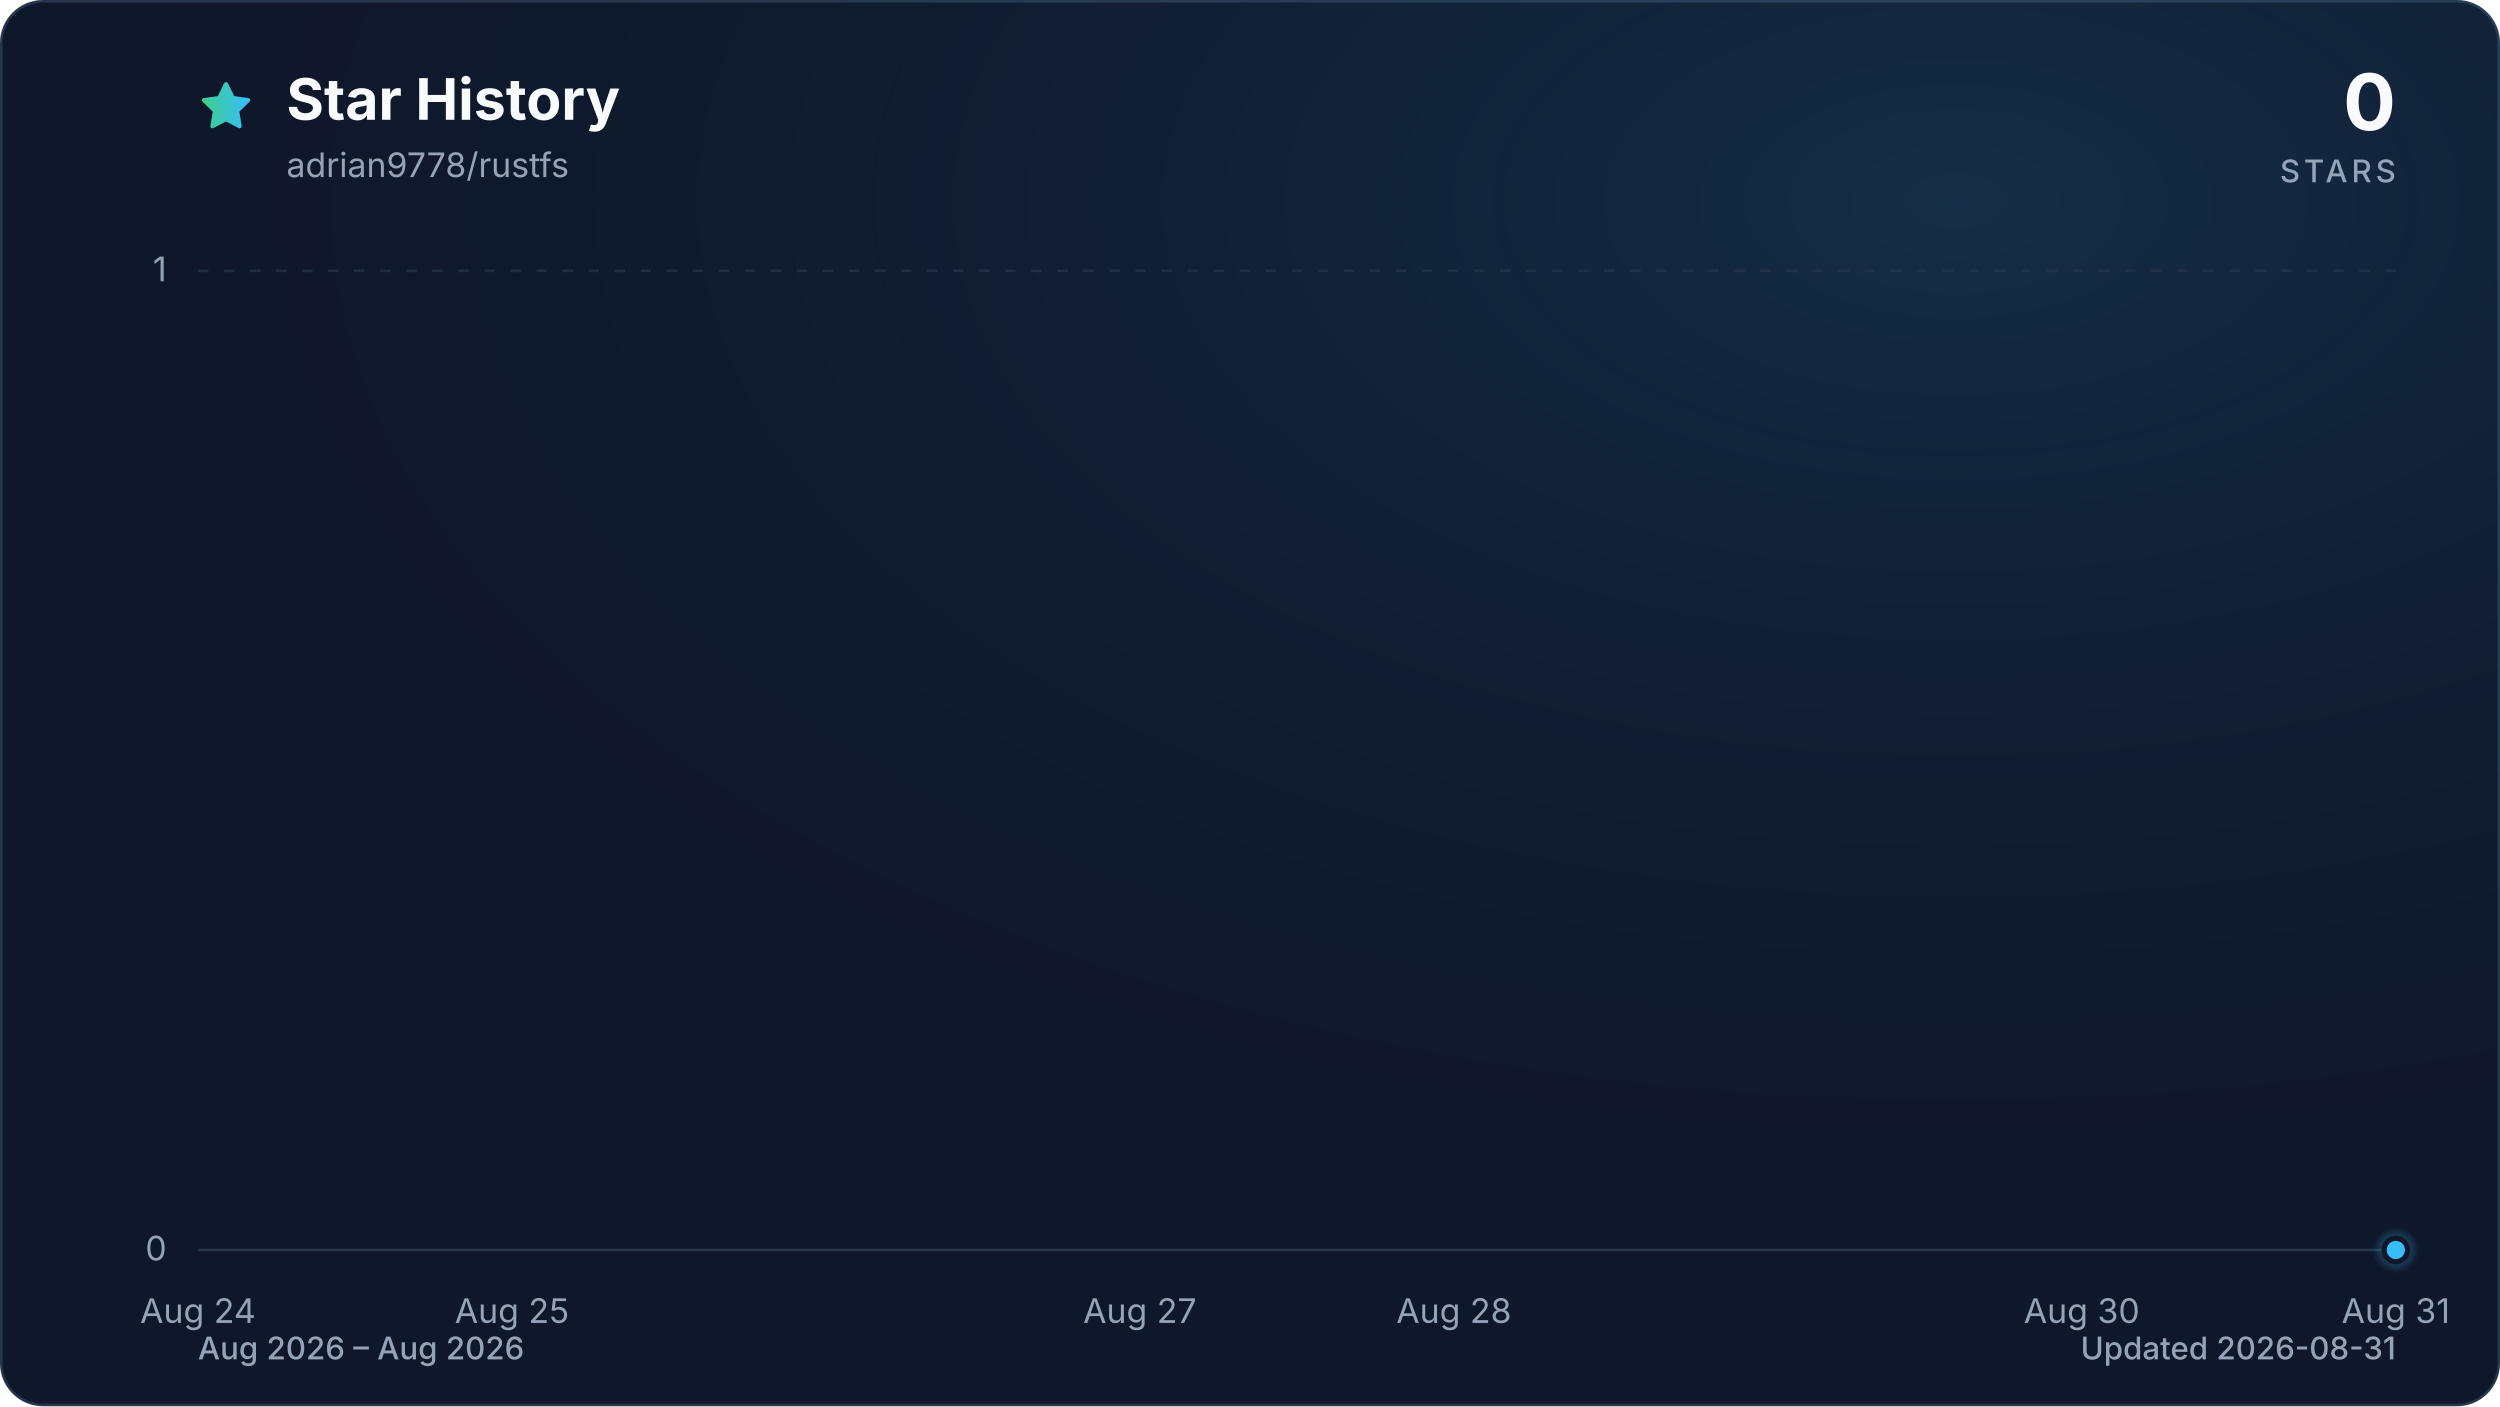
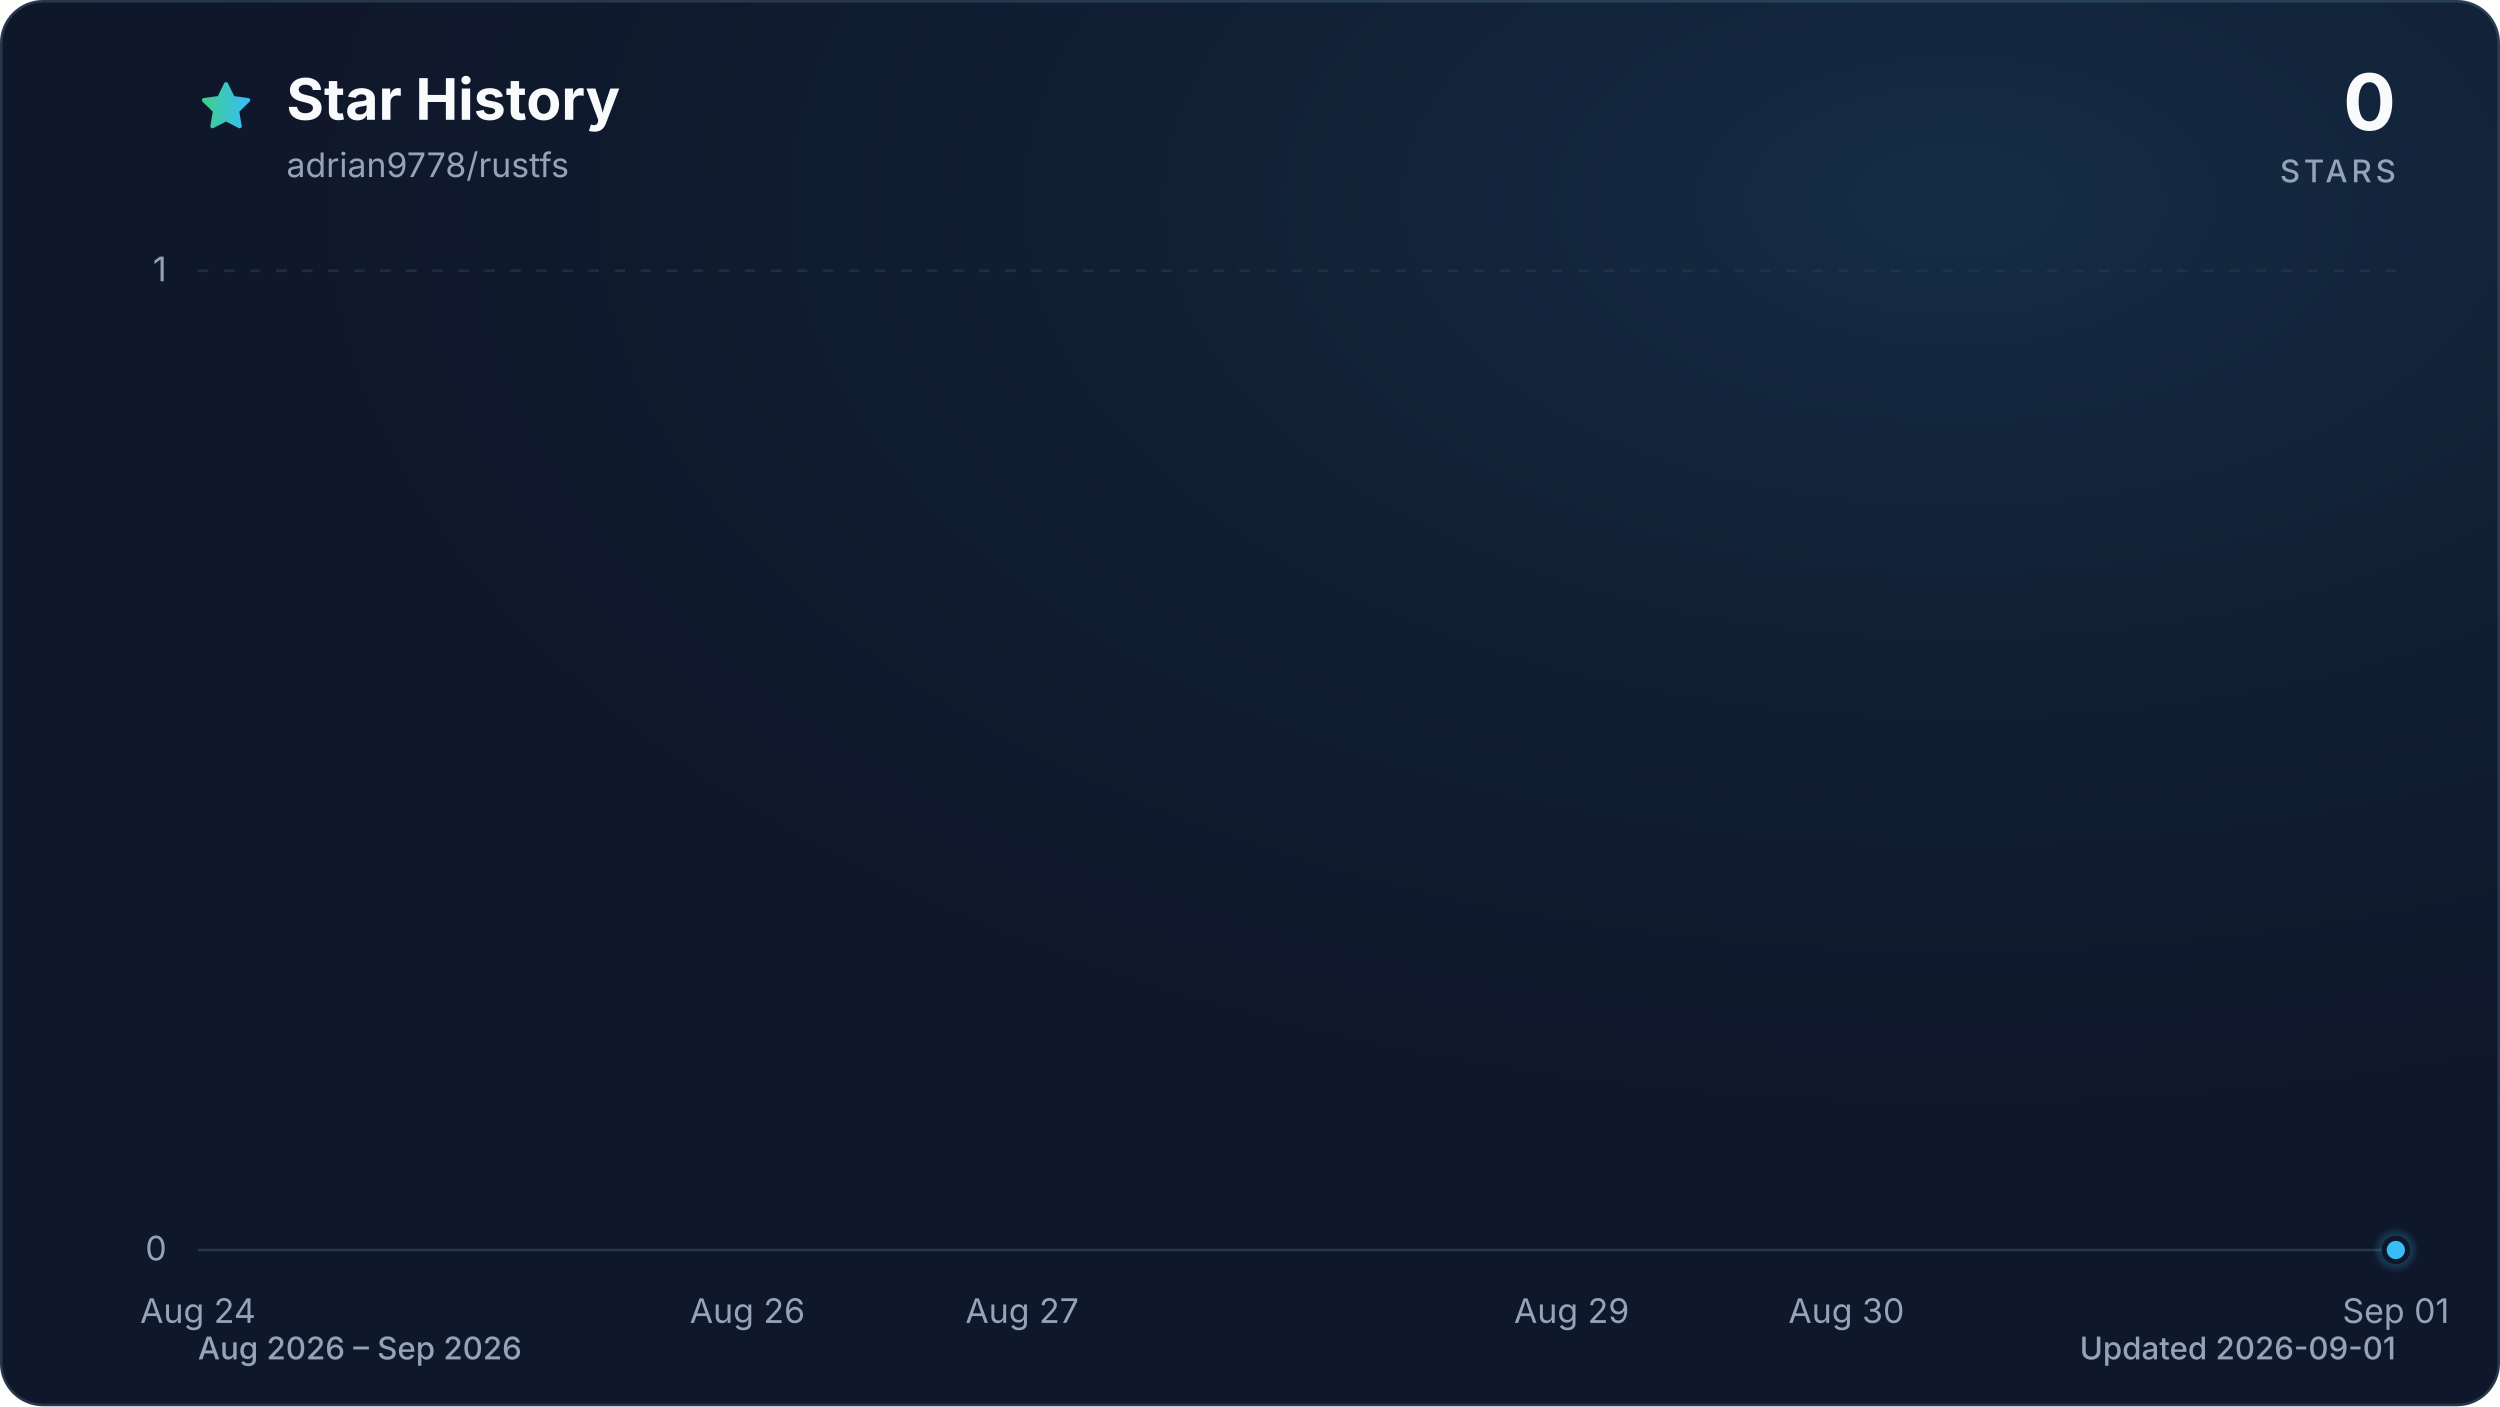
<svg xmlns="http://www.w3.org/2000/svg" viewBox="0 0 960 540" role="img" aria-labelledby="title description" data-style="gradient" data-variant="glow" data-animated="true">
  <defs>
    <linearGradient id="trend" x1="0" y1="0" x2="1" y2="0">
      <stop offset="0%" stop-color="#3ecf8e" />
      <stop offset="100%" stop-color="#38bdf8" />
    </linearGradient>
    <linearGradient id="area" x1="0" y1="0" x2="0" y2="1">
      <stop offset="0%" stop-color="#3ecf8e" stop-opacity="0.30" />
      <stop offset="55%" stop-color="#38bdf8" stop-opacity="0.10" />
      <stop offset="100%" stop-color="#38bdf8" stop-opacity="0.01" />
    </linearGradient>
    <radialGradient id="marker-halo" cx="50%" cy="50%" r="50%">
      <stop offset="0%" stop-color="#38bdf8" stop-opacity="0.55" />
      <stop offset="100%" stop-color="#38bdf8" stop-opacity="0" />
    </radialGradient>
    <radialGradient id="surface-glow" cx="78%" cy="14%" r="80%">
      <stop offset="0%" stop-color="#38bdf8" stop-opacity="0.14" />
      <stop offset="100%" stop-color="#0f172a" stop-opacity="0" />
    </radialGradient>
    <filter id="trend-glow" x="-20%" y="-20%" width="140%" height="140%">
      <feGaussianBlur stdDeviation="7" />
    </filter>
  </defs>
  <style>
.trend-enter{transform-box:fill-box;transform-origin:center;animation:trend-enter 520ms cubic-bezier(0.16,1,0.3,1)}
.marker-enter{transform-box:fill-box;transform-origin:center;animation:marker-enter 320ms cubic-bezier(0.16,1,0.3,1) 200ms both}
.marker-pulse{transform-box:fill-box;transform-origin:center;animation:marker-pulse 2.6s ease-out infinite}
@keyframes trend-enter{from{opacity:.35;transform:translateY(10px)}to{opacity:1;transform:translateY(0)}}
@keyframes marker-enter{from{opacity:0;transform:scale(.4)}to{opacity:1;transform:scale(1)}}
@keyframes marker-pulse{0%{opacity:.5;transform:scale(.7)}70%,100%{opacity:0;transform:scale(2.1)}}
@media (prefers-reduced-motion:reduce){.trend-enter,.marker-enter,.marker-pulse{animation:none!important}}
@media (prefers-reduced-motion:reduce){.marker-pulse{opacity:0}}
</style>
  <rect x="0.5" y="0.5" width="959" height="539" fill="#0f172a" stroke="#27364a" stroke-width="1" rx="16" />
  <rect width="960" height="540" fill="url(#surface-glow)" rx="16" />
  <path d="M12 2.6l2.9 5.9 6.5.9-4.7 4.6 1.1 6.5-5.8-3-5.8 3 1.1-6.5-4.7-4.6 6.5-.9L12 2.6Z" transform="translate(76 30) scale(.9)" fill="url(#trend)" stroke="url(#trend)" stroke-width="1.8" stroke-linejoin="round" aria-hidden="true" />
  <text x="110" y="46" fill="#f8fafc" font-family="ui-sans-serif, system-ui, -apple-system, BlinkMacSystemFont, 'Segoe UI', sans-serif" font-size="22" font-weight="700">Star History</text>
  <text x="110" y="68" fill="#94a3b8" font-family="ui-sans-serif, system-ui, -apple-system, BlinkMacSystemFont, 'Segoe UI', sans-serif" font-size="13">adrian9778/rustfs</text>
  <text x="920" y="50" fill="#f8fafc" font-family="ui-sans-serif, system-ui, -apple-system, BlinkMacSystemFont, 'Segoe UI', sans-serif" font-size="30" font-weight="700" text-anchor="end">0</text>
  <text x="920" y="70" fill="#94a3b8" font-family="ui-sans-serif, system-ui, -apple-system, BlinkMacSystemFont, 'Segoe UI', sans-serif" font-size="12" font-weight="500" letter-spacing="1.5" text-anchor="end">STARS</text>
  <line x1="76" y1="480.0" x2="920" y2="480.0" stroke="#27364a" stroke-width="1" stroke-dasharray="0" opacity="1" />
  <text x="64" y="484.0" fill="#94a3b8" font-family="ui-sans-serif, system-ui, -apple-system, BlinkMacSystemFont, 'Segoe UI', sans-serif" font-size="13" text-anchor="end">0</text>
  <line x1="76" y1="104.0" x2="920" y2="104.0" stroke="#27364a" stroke-width="1" stroke-dasharray="4 6" opacity="0.7" />
  <text x="64" y="108.0" fill="#94a3b8" font-family="ui-sans-serif, system-ui, -apple-system, BlinkMacSystemFont, 'Segoe UI', sans-serif" font-size="13" text-anchor="end">1</text>
  <text x="76.0" y="508" fill="#94a3b8" font-family="ui-sans-serif, system-ui, -apple-system, BlinkMacSystemFont, 'Segoe UI', sans-serif" font-size="13" text-anchor="middle">Aug 24</text>
-   <text x="196.6" y="508" fill="#94a3b8" font-family="ui-sans-serif, system-ui, -apple-system, BlinkMacSystemFont, 'Segoe UI', sans-serif" font-size="13" text-anchor="middle">Aug 25</text>
-   <text x="437.7" y="508" fill="#94a3b8" font-family="ui-sans-serif, system-ui, -apple-system, BlinkMacSystemFont, 'Segoe UI', sans-serif" font-size="13" text-anchor="middle">Aug 27</text>
-   <text x="558.3" y="508" fill="#94a3b8" font-family="ui-sans-serif, system-ui, -apple-system, BlinkMacSystemFont, 'Segoe UI', sans-serif" font-size="13" text-anchor="middle">Aug 28</text>
-   <text x="799.4" y="508" fill="#94a3b8" font-family="ui-sans-serif, system-ui, -apple-system, BlinkMacSystemFont, 'Segoe UI', sans-serif" font-size="13" text-anchor="middle">Aug 30</text>
-   <text x="920.0" y="508" fill="#94a3b8" font-family="ui-sans-serif, system-ui, -apple-system, BlinkMacSystemFont, 'Segoe UI', sans-serif" font-size="13" text-anchor="middle">Aug 31</text>
+   <text x="287.0" y="508" fill="#94a3b8" font-family="ui-sans-serif, system-ui, -apple-system, BlinkMacSystemFont, 'Segoe UI', sans-serif" font-size="13" text-anchor="middle">Aug 26</text>
+   <text x="392.5" y="508" fill="#94a3b8" font-family="ui-sans-serif, system-ui, -apple-system, BlinkMacSystemFont, 'Segoe UI', sans-serif" font-size="13" text-anchor="middle">Aug 27</text>
+   <text x="603.5" y="508" fill="#94a3b8" font-family="ui-sans-serif, system-ui, -apple-system, BlinkMacSystemFont, 'Segoe UI', sans-serif" font-size="13" text-anchor="middle">Aug 29</text>
+   <text x="709.0" y="508" fill="#94a3b8" font-family="ui-sans-serif, system-ui, -apple-system, BlinkMacSystemFont, 'Segoe UI', sans-serif" font-size="13" text-anchor="middle">Aug 30</text>
+   <text x="920.0" y="508" fill="#94a3b8" font-family="ui-sans-serif, system-ui, -apple-system, BlinkMacSystemFont, 'Segoe UI', sans-serif" font-size="13" text-anchor="middle">Sep 01</text>
  <g class="trend-enter">
-     <path d="M 76.0 480.0 C 116.2 480.0, 156.4 480.0, 196.6 480.0 C 236.8 480.0, 277.0 480.0, 317.1 480.0 C 357.3 480.0, 397.5 480.0, 437.7 480.0 C 477.9 480.0, 518.1 480.0, 558.3 480.0 C 598.5 480.0, 638.7 480.0, 678.9 480.0 C 719.0 480.0, 759.2 480.0, 799.4 480.0 C 839.6 480.0, 879.8 480.0, 920.0 480.0 L 920.0 480.0 L 76.0 480.0 Z" fill="url(#area)" />
-     <path d="M 76.0 480.0 C 116.2 480.0, 156.4 480.0, 196.6 480.0 C 236.8 480.0, 277.0 480.0, 317.1 480.0 C 357.3 480.0, 397.5 480.0, 437.7 480.0 C 477.9 480.0, 518.1 480.0, 558.3 480.0 C 598.5 480.0, 638.7 480.0, 678.9 480.0 C 719.0 480.0, 759.2 480.0, 799.4 480.0 C 839.6 480.0, 879.8 480.0, 920.0 480.0" fill="none" stroke="url(#trend)" stroke-width="12" stroke-linecap="round" stroke-linejoin="round" opacity="0.16" filter="url(#trend-glow)" />
-     <path d="M 76.0 480.0 C 116.2 480.0, 156.4 480.0, 196.6 480.0 C 236.8 480.0, 277.0 480.0, 317.1 480.0 C 357.3 480.0, 397.5 480.0, 437.7 480.0 C 477.9 480.0, 518.1 480.0, 558.3 480.0 C 598.5 480.0, 638.7 480.0, 678.9 480.0 C 719.0 480.0, 759.2 480.0, 799.4 480.0 C 839.6 480.0, 879.8 480.0, 920.0 480.0" fill="none" stroke="url(#trend)" stroke-width="3" stroke-linecap="round" stroke-linejoin="round" />
+     <path d="M 76.0 480.0 C 111.2 480.0, 146.3 480.0, 181.5 480.0 C 216.7 480.0, 251.8 480.0, 287.0 480.0 C 322.2 480.0, 357.3 480.0, 392.5 480.0 C 427.7 480.0, 462.8 480.0, 498.0 480.0 C 533.2 480.0, 568.3 480.0, 603.5 480.0 C 638.7 480.0, 673.8 480.0, 709.0 480.0 C 744.2 480.0, 779.3 480.0, 814.5 480.0 C 849.7 480.0, 884.8 480.0, 920.0 480.0 L 920.0 480.0 L 76.0 480.0 Z" fill="url(#area)" />
+     <path d="M 76.0 480.0 C 111.2 480.0, 146.3 480.0, 181.5 480.0 C 216.7 480.0, 251.8 480.0, 287.0 480.0 C 322.2 480.0, 357.3 480.0, 392.5 480.0 C 427.7 480.0, 462.8 480.0, 498.0 480.0 C 533.2 480.0, 568.3 480.0, 603.5 480.0 C 638.7 480.0, 673.8 480.0, 709.0 480.0 C 744.2 480.0, 779.3 480.0, 814.5 480.0 C 849.7 480.0, 884.8 480.0, 920.0 480.0" fill="none" stroke="url(#trend)" stroke-width="12" stroke-linecap="round" stroke-linejoin="round" opacity="0.16" filter="url(#trend-glow)" />
+     <path d="M 76.0 480.0 C 111.2 480.0, 146.3 480.0, 181.5 480.0 C 216.7 480.0, 251.8 480.0, 287.0 480.0 C 322.2 480.0, 357.3 480.0, 392.5 480.0 C 427.7 480.0, 462.8 480.0, 498.0 480.0 C 533.2 480.0, 568.3 480.0, 603.5 480.0 C 638.7 480.0, 673.8 480.0, 709.0 480.0 C 744.2 480.0, 779.3 480.0, 814.5 480.0 C 849.7 480.0, 884.8 480.0, 920.0 480.0" fill="none" stroke="url(#trend)" stroke-width="3" stroke-linecap="round" stroke-linejoin="round" />
  </g>
  <g class="marker-enter">
    <circle class="marker-pulse" cx="920.0" cy="480.0" r="9" fill="url(#marker-halo)" />
    <circle cx="920.0" cy="480.0" r="4.5" fill="#38bdf8" stroke="#0f172a" stroke-width="2" />
  </g>
-   <text x="76" y="522" fill="#94a3b8" font-family="ui-sans-serif, system-ui, -apple-system, BlinkMacSystemFont, 'Segoe UI', sans-serif" font-size="12" font-weight="500">Aug 2026 – Aug 2026</text>
-   <text x="920" y="522" fill="#94a3b8" font-family="ui-sans-serif, system-ui, -apple-system, BlinkMacSystemFont, 'Segoe UI', sans-serif" font-size="12" font-weight="500" text-anchor="end">Updated 2026-08-31</text>
+   <text x="76" y="522" fill="#94a3b8" font-family="ui-sans-serif, system-ui, -apple-system, BlinkMacSystemFont, 'Segoe UI', sans-serif" font-size="12" font-weight="500">Aug 2026 – Sep 2026</text>
+   <text x="920" y="522" fill="#94a3b8" font-family="ui-sans-serif, system-ui, -apple-system, BlinkMacSystemFont, 'Segoe UI', sans-serif" font-size="12" font-weight="500" text-anchor="end">Updated 2026-09-01</text>
</svg>
